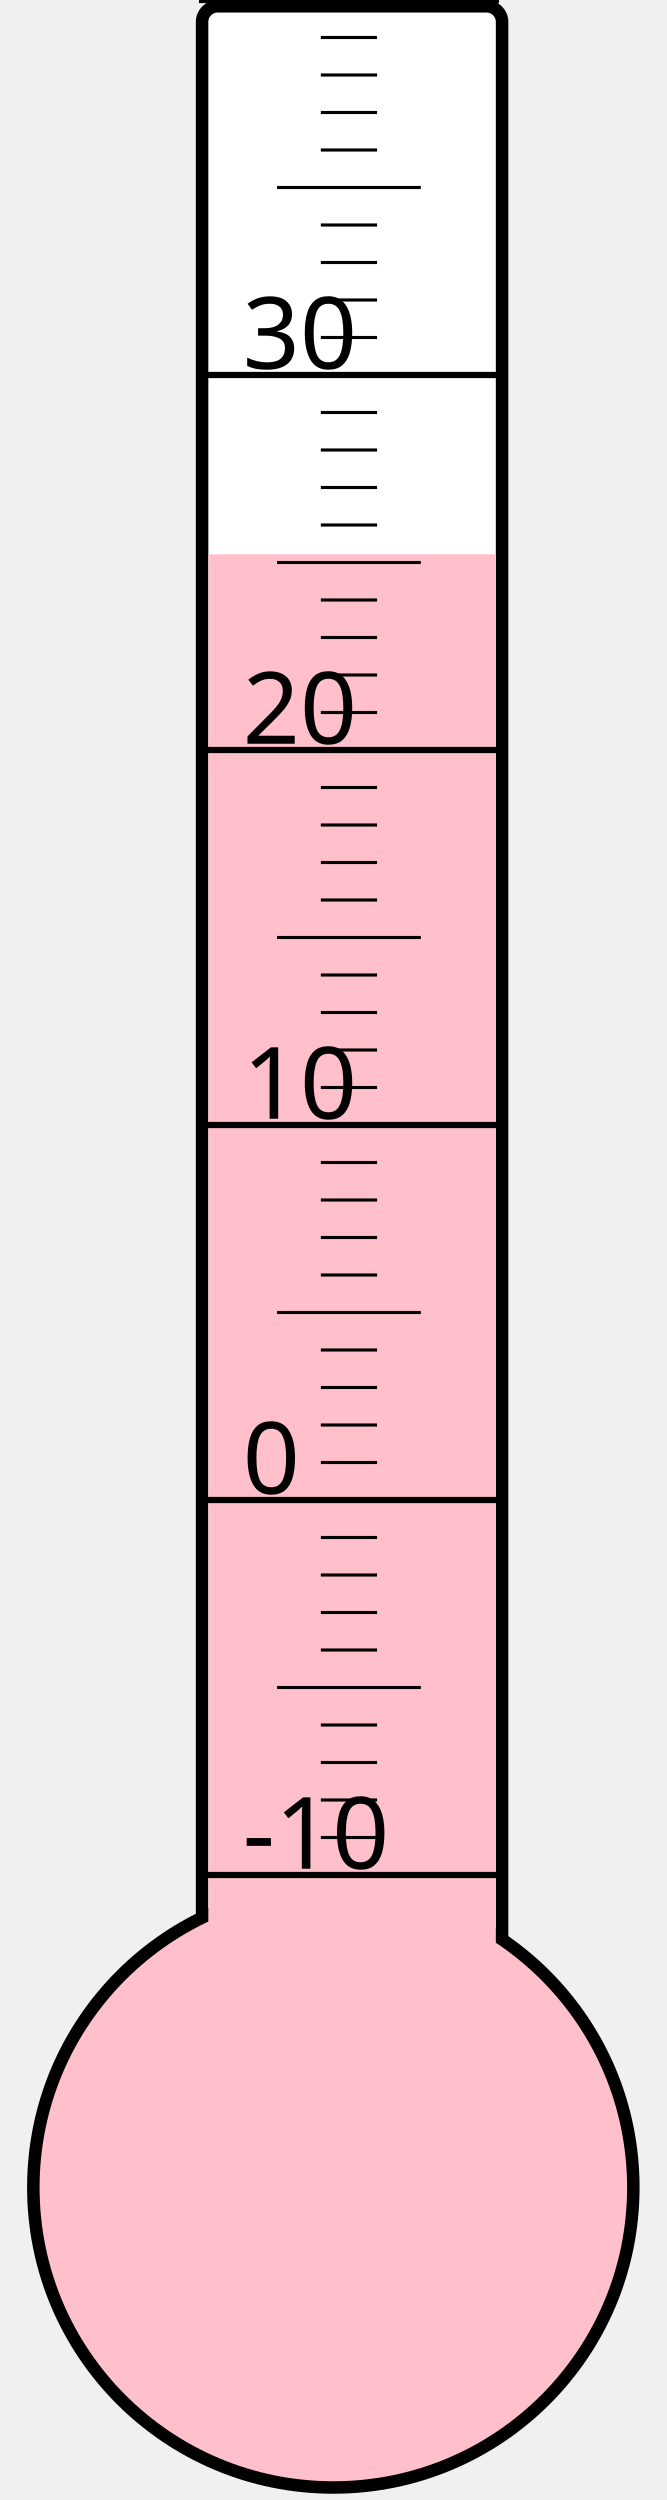
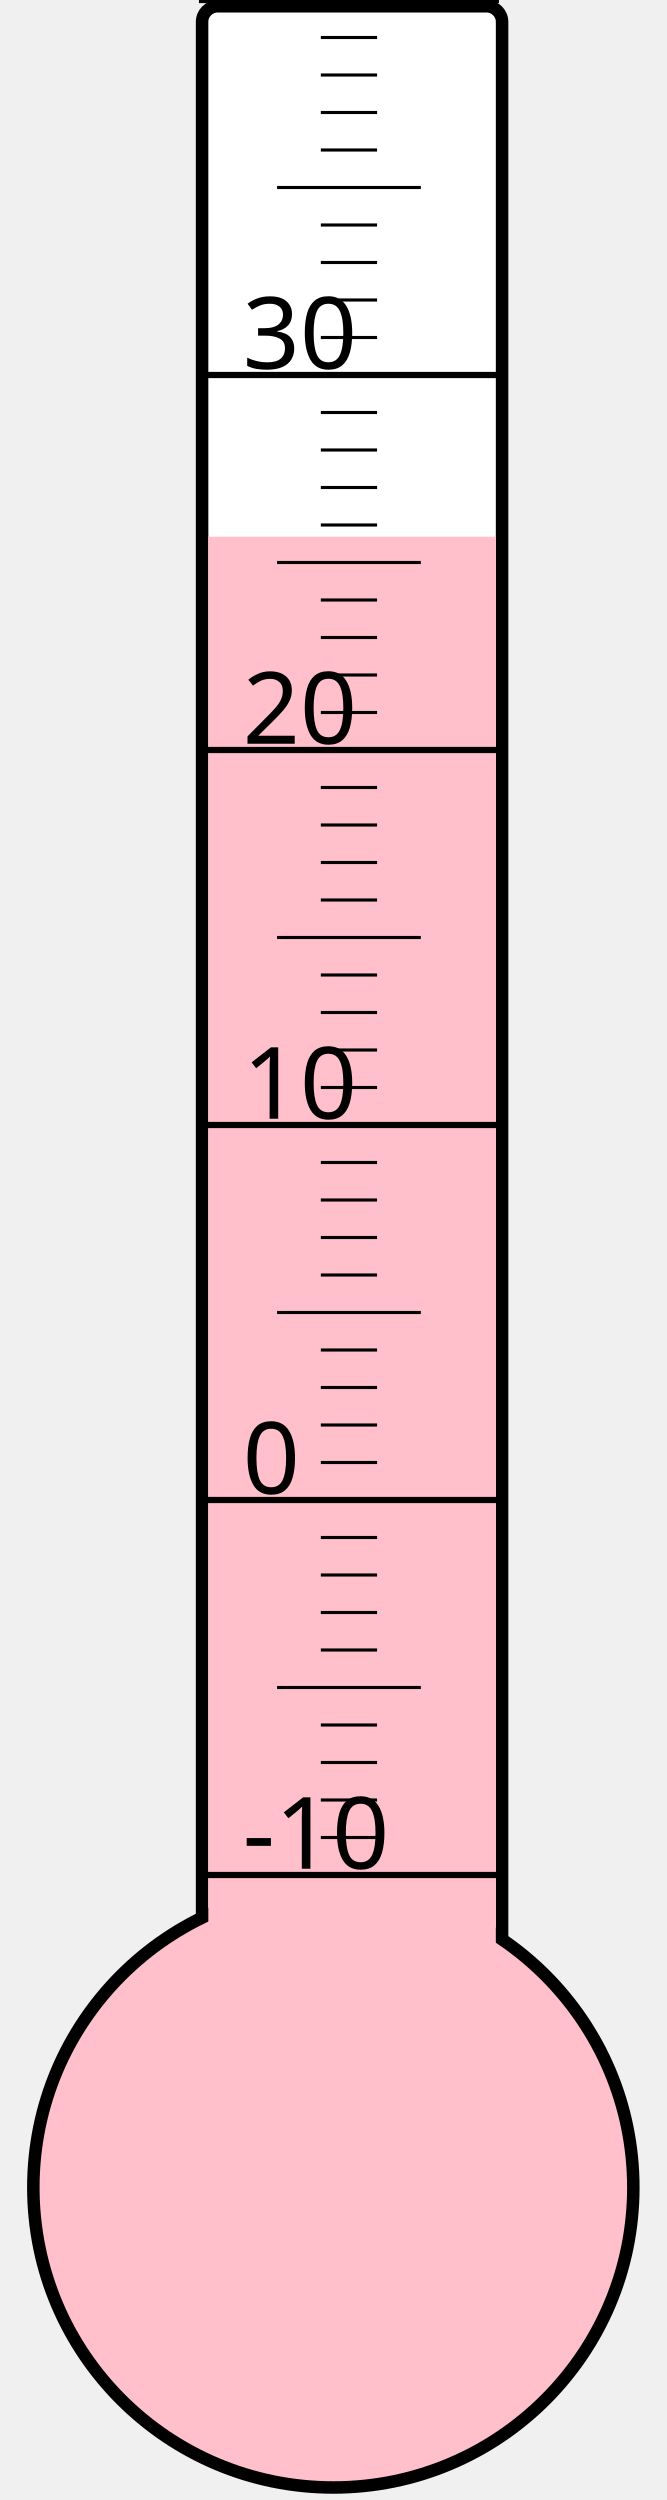
<svg xmlns="http://www.w3.org/2000/svg" width="40px" height="150px" viewBox="0 0 200 800">
  <rect width="200" height="800" x="0" y="0" style="fill: #ffffeb; fill-opacity: 0;" />
  <rect width="96" height="680" x="58" y="2" rx="5" ry="5" style="fill: white; fill-opacity: 1; stroke: black; stroke-width: 4;" />
  <circle cx="100" cy="700" r="96" style="fill: pink; stroke: black; stroke-width: 4;" />
-   <rect width="92" height="522.625" x="60" y="177.375" style="fill: pink; fill-opacity: 1; stroke-width: 0;" />
+   <rect width="92" height="528.25" x="60" y="171.75" style="fill: pink; fill-opacity: 1; stroke-width: 0;" />
  <text x="71" y="598" style="font-family: sans-serif; font-size: 24pt;">-10</text>
  <text x="71" y="478" style="font-family: sans-serif; font-size: 24pt;">0</text>
  <text x="71" y="358" style="font-family: sans-serif; font-size: 24pt;">10</text>
  <text x="71" y="238" style="font-family: sans-serif; font-size: 24pt;">20</text>
  <text x="71" y="118" style="font-family: sans-serif; font-size: 24pt;">30</text>
  <g style="stroke: black;">
    <line x1="57" y1="600" x2="153" y2="600" style="stroke-width: 2;" />
    <line x1="96" y1="588" x2="114" y2="588" style="stroke-width: 1;" />
    <line x1="96" y1="576" x2="114" y2="576" style="stroke-width: 1;" />
    <line x1="96" y1="564" x2="114" y2="564" style="stroke-width: 1;" />
    <line x1="96" y1="552" x2="114" y2="552" style="stroke-width: 1;" />
    <line x1="82" y1="540" x2="128" y2="540" style="stroke-width: 1;" />
    <line x1="96" y1="528" x2="114" y2="528" style="stroke-width: 1;" />
    <line x1="96" y1="516" x2="114" y2="516" style="stroke-width: 1;" />
    <line x1="96" y1="504" x2="114" y2="504" style="stroke-width: 1;" />
    <line x1="96" y1="492" x2="114" y2="492" style="stroke-width: 1;" />
    <line x1="57" y1="480" x2="153" y2="480" style="stroke-width: 2;" />
    <line x1="96" y1="468" x2="114" y2="468" style="stroke-width: 1;" />
    <line x1="96" y1="456" x2="114" y2="456" style="stroke-width: 1;" />
    <line x1="96" y1="444" x2="114" y2="444" style="stroke-width: 1;" />
    <line x1="96" y1="432" x2="114" y2="432" style="stroke-width: 1;" />
    <line x1="82" y1="420" x2="128" y2="420" style="stroke-width: 1;" />
    <line x1="96" y1="408" x2="114" y2="408" style="stroke-width: 1;" />
    <line x1="96" y1="396" x2="114" y2="396" style="stroke-width: 1;" />
    <line x1="96" y1="384" x2="114" y2="384" style="stroke-width: 1;" />
    <line x1="96" y1="372" x2="114" y2="372" style="stroke-width: 1;" />
    <line x1="57" y1="360" x2="153" y2="360" style="stroke-width: 2;" />
    <line x1="96" y1="348" x2="114" y2="348" style="stroke-width: 1;" />
    <line x1="96" y1="336" x2="114" y2="336" style="stroke-width: 1;" />
    <line x1="96" y1="324" x2="114" y2="324" style="stroke-width: 1;" />
    <line x1="96" y1="312" x2="114" y2="312" style="stroke-width: 1;" />
    <line x1="82" y1="300" x2="128" y2="300" style="stroke-width: 1;" />
    <line x1="96" y1="288" x2="114" y2="288" style="stroke-width: 1;" />
    <line x1="96" y1="276" x2="114" y2="276" style="stroke-width: 1;" />
    <line x1="96" y1="264" x2="114" y2="264" style="stroke-width: 1;" />
    <line x1="96" y1="252" x2="114" y2="252" style="stroke-width: 1;" />
    <line x1="57" y1="240" x2="153" y2="240" style="stroke-width: 2;" />
    <line x1="96" y1="228" x2="114" y2="228" style="stroke-width: 1;" />
    <line x1="96" y1="216" x2="114" y2="216" style="stroke-width: 1;" />
    <line x1="96" y1="204" x2="114" y2="204" style="stroke-width: 1;" />
    <line x1="96" y1="192" x2="114" y2="192" style="stroke-width: 1;" />
    <line x1="82" y1="180" x2="128" y2="180" style="stroke-width: 1;" />
    <line x1="96" y1="168" x2="114" y2="168" style="stroke-width: 1;" />
    <line x1="96" y1="156" x2="114" y2="156" style="stroke-width: 1;" />
    <line x1="96" y1="144" x2="114" y2="144" style="stroke-width: 1;" />
    <line x1="96" y1="132" x2="114" y2="132" style="stroke-width: 1;" />
    <line x1="57" y1="120" x2="153" y2="120" style="stroke-width: 2;" />
    <line x1="96" y1="108" x2="114" y2="108" style="stroke-width: 1;" />
    <line x1="96" y1="96" x2="114" y2="96" style="stroke-width: 1;" />
    <line x1="96" y1="84" x2="114" y2="84" style="stroke-width: 1;" />
    <line x1="96" y1="72" x2="114" y2="72" style="stroke-width: 1;" />
    <line x1="82" y1="60" x2="128" y2="60" style="stroke-width: 1;" />
    <line x1="96" y1="48" x2="114" y2="48" style="stroke-width: 1;" />
    <line x1="96" y1="36" x2="114" y2="36" style="stroke-width: 1;" />
    <line x1="96" y1="24" x2="114" y2="24" style="stroke-width: 1;" />
    <line x1="96" y1="12" x2="114" y2="12" style="stroke-width: 1;" />
    <line x1="57" y1="0" x2="153" y2="0" style="stroke-width: 2;" />
  </g>
</svg>
